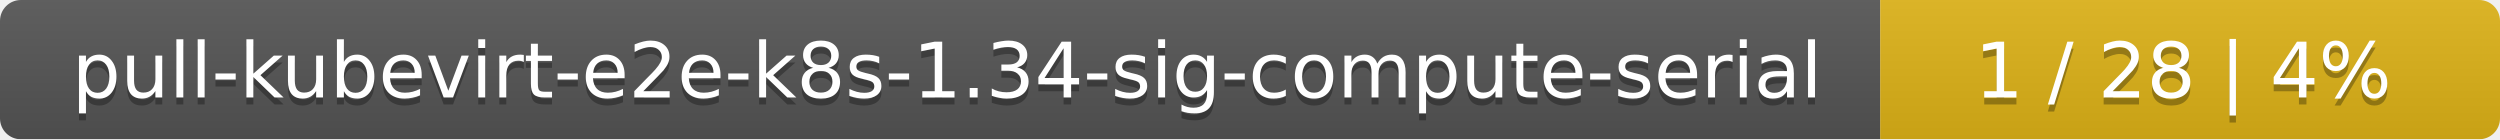
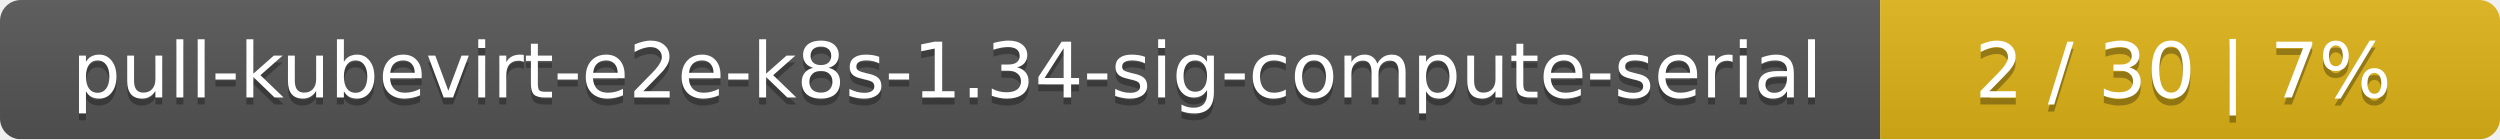
<svg xmlns="http://www.w3.org/2000/svg" width="359" height="20">
  <linearGradient id="smooth" x2="0" y2="100%">
    <stop offset="0" stop-color="#bbb" stop-opacity=".1" />
    <stop offset="1" stop-opacity=".1" />
  </linearGradient>
  <mask id="round">
    <rect width="359" height="20" rx="3" fill="#fff" />
  </mask>
  <g mask="url(#round)">
    <rect width="270" height="20" fill="#555" />
    <rect x="270" width="89" height="20" fill="#dfb317" />
    <rect width="359" height="20" fill="url(#smooth)" />
  </g>
  <g fill="#fff" text-anchor="middle" font-family="DejaVu Sans,Verdana,Geneva,sans-serif" font-size="11">
    <text x="136" y="15" fill="#010101" fill-opacity=".3">pull-kubevirt-e2e-k8s-1.34-sig-compute-serial</text>
    <text x="136" y="14">pull-kubevirt-e2e-k8s-1.34-sig-compute-serial</text>
-     <text x="313.5" y="15" fill="#010101" fill-opacity=".3">1 / 28    |    4%</text>
-     <text x="313.5" y="14">1 / 28    |    4%</text>
+     <text x="313.5" y="15" fill="#010101" fill-opacity=".3">2 / 30    |    7%</text>
+     <text x="313.5" y="14">2 / 30    |    7%</text>
  </g>
</svg>
